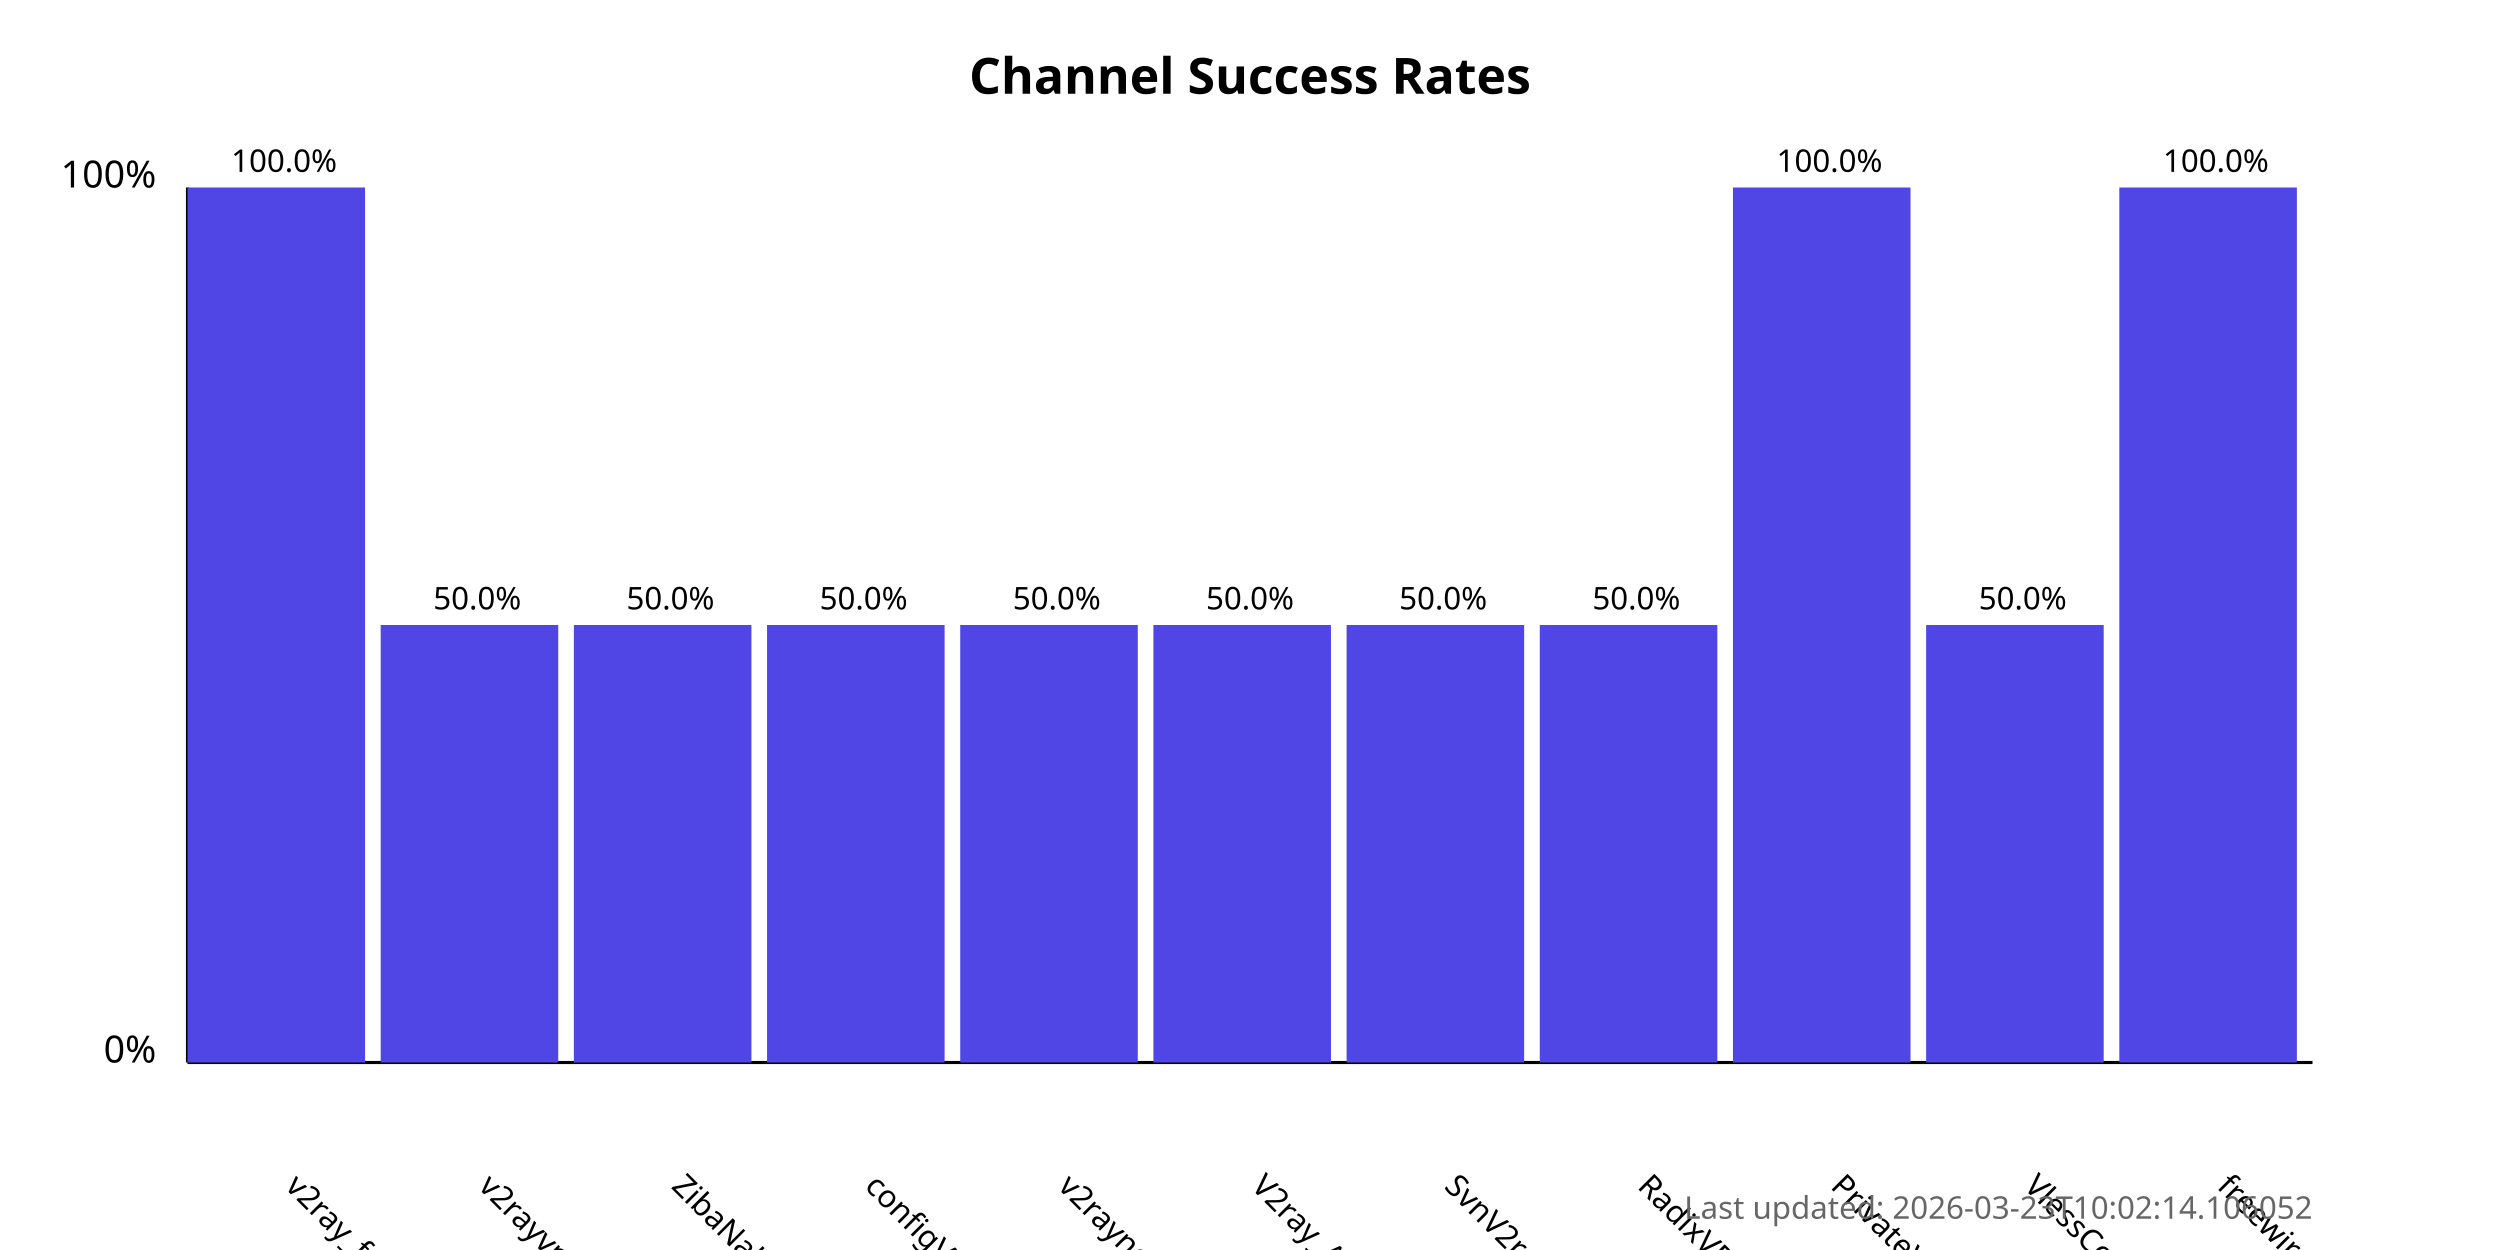
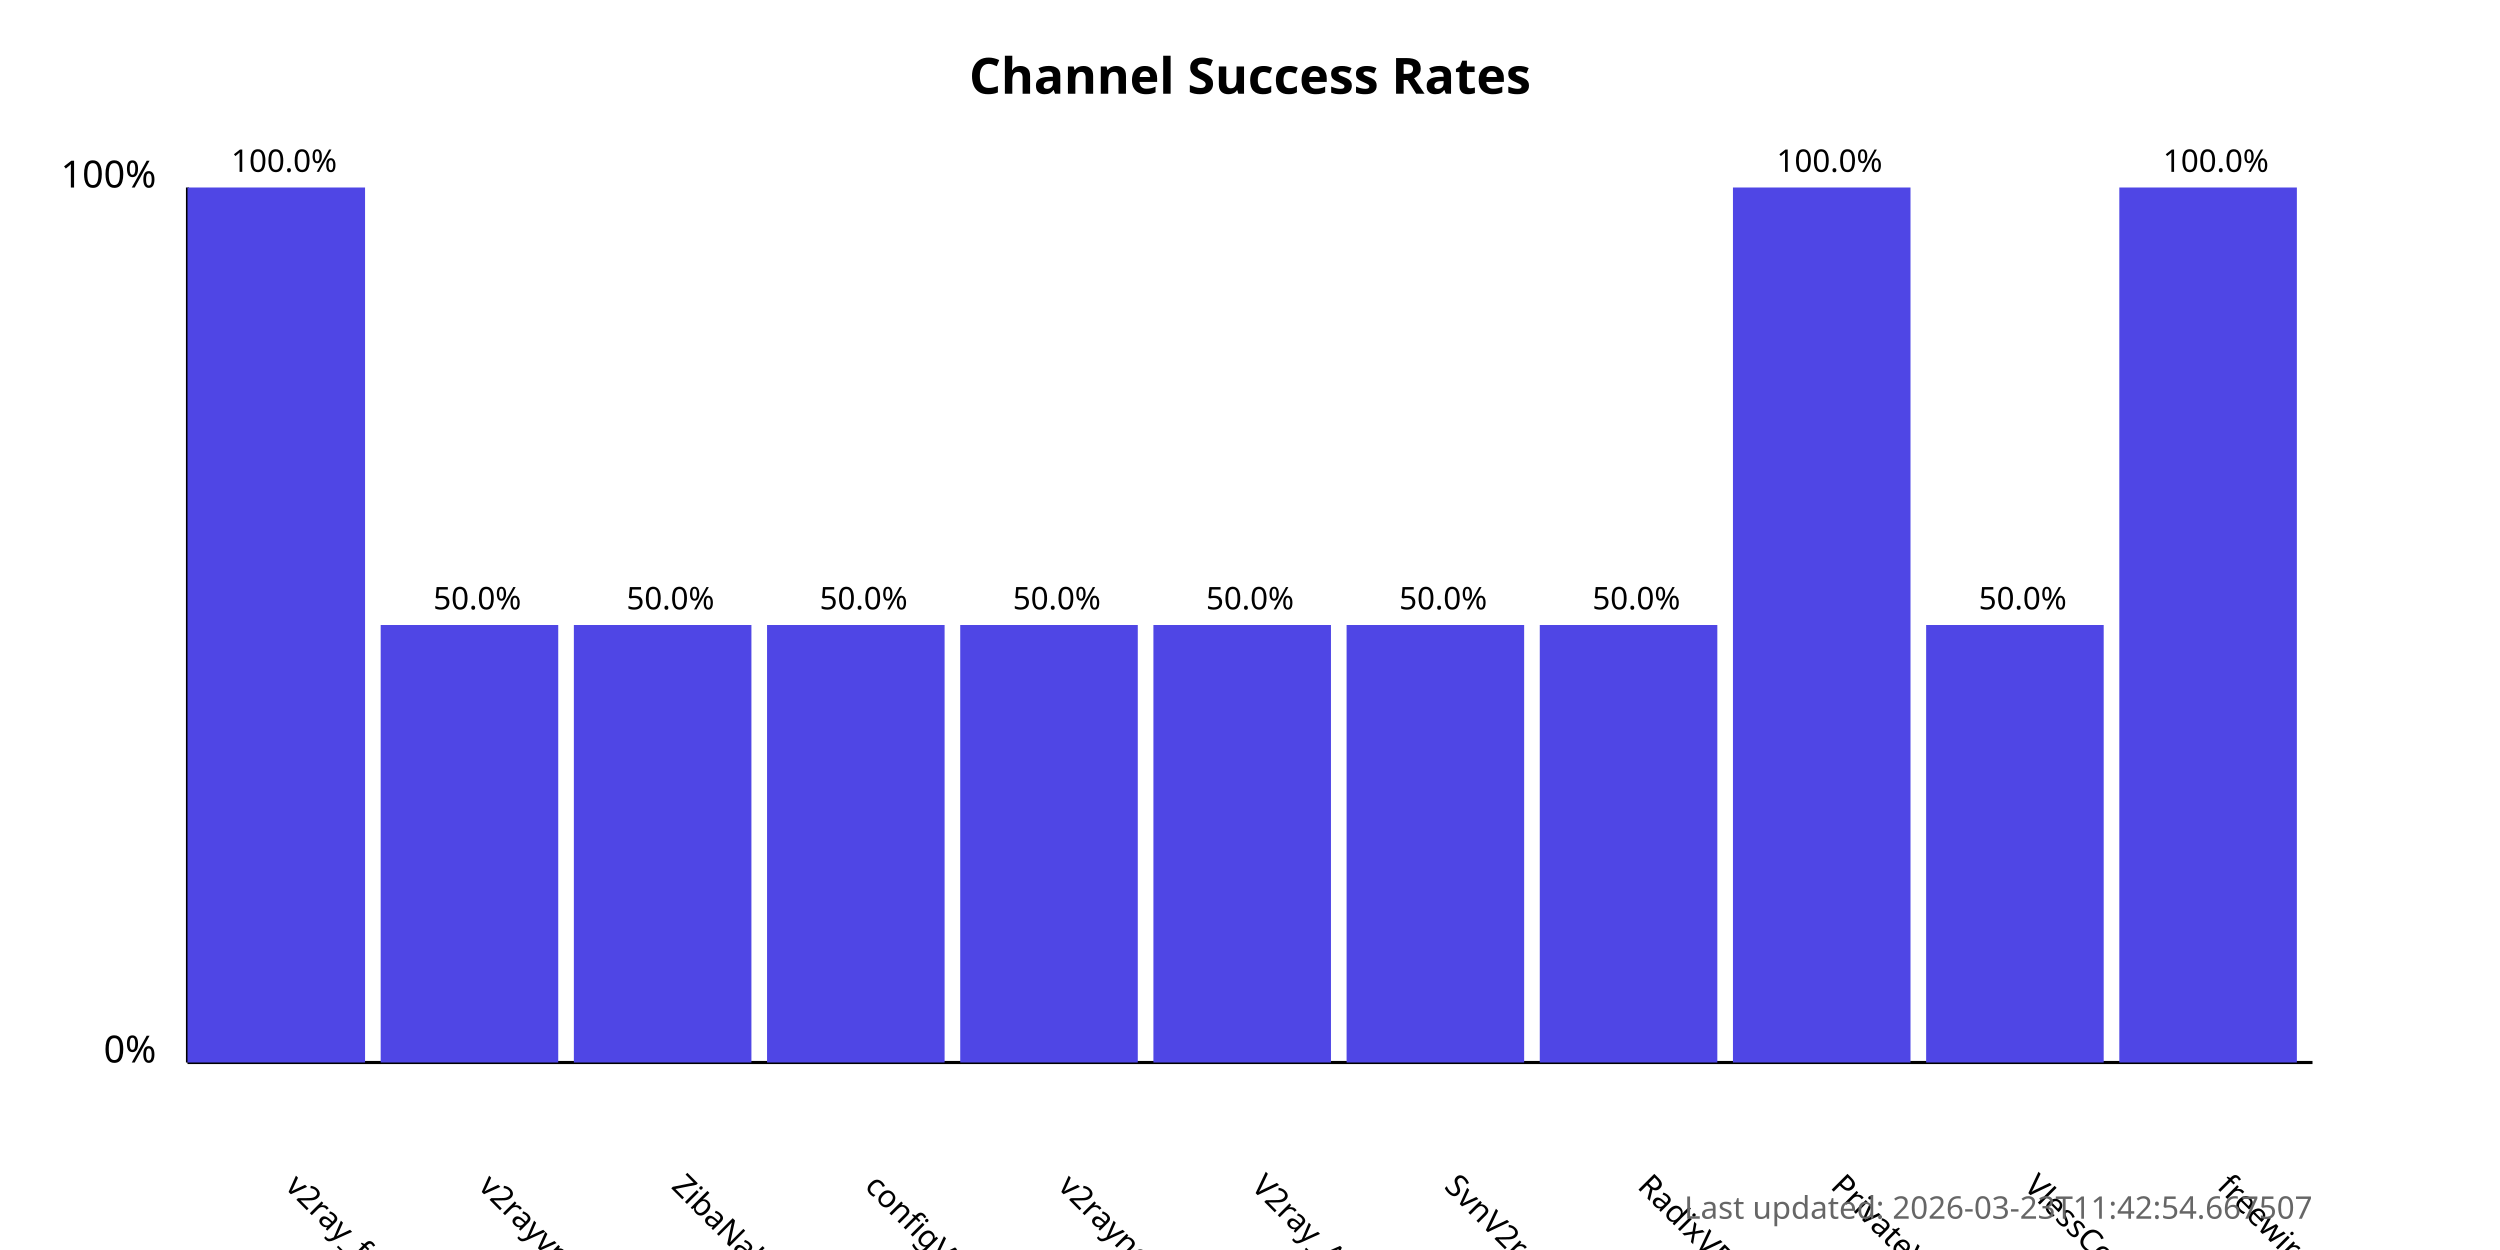
<svg xmlns="http://www.w3.org/2000/svg" width="800" height="400">
  <style>
            .chart-title { font: bold 16px sans-serif; }
            .axis-label { font: 12px sans-serif; }
            .tick-label { font: 10px sans-serif; }
            .bar { fill: #4f46e5; }
            .bar:hover { fill: #6366f1; }
            .timestamp { font: 10px sans-serif; fill: #666; }
        </style>
  <text x="400.0" y="30" text-anchor="middle" class="chart-title">
            Channel Success Rates
        </text>
  <line x1="60" y1="340" x2="60" y2="60" stroke="black" stroke-width="1" />
  <line x1="60" y1="340" x2="740" y2="340" stroke="black" stroke-width="1" />
  <text x="50" y="340" text-anchor="end" class="axis-label">0%</text>
  <text x="50" y="60" text-anchor="end" class="axis-label">100%</text>
  <g>
    <rect x="60" y="60.0" width="56.818" height="280.0" class="bar" />
    <text x="90.909" y="380" transform="rotate(45, 90.90909, 380)" text-anchor="start" class="tick-label">
                v2ray_free_conf
            </text>
    <text x="90.909" y="55.0" text-anchor="middle" class="tick-label">
                100.0%
            </text>
  </g>
  <g>
    <rect x="121.818" y="200.0" width="56.818" height="140.0" class="bar" />
    <text x="152.727" y="380" transform="rotate(45, 152.7273, 380)" text-anchor="start" class="tick-label">
                v2rayvpno
            </text>
    <text x="152.727" y="195.0" text-anchor="middle" class="tick-label">
                50.0%
            </text>
  </g>
  <g>
    <rect x="183.636" y="200.0" width="56.818" height="140.0" class="bar" />
    <text x="214.545" y="380" transform="rotate(45, 214.5455, 380)" text-anchor="start" class="tick-label">
                ZibaNabz
            </text>
    <text x="214.545" y="195.0" text-anchor="middle" class="tick-label">
                50.0%
            </text>
  </g>
  <g>
    <rect x="245.455" y="200.0" width="56.818" height="140.0" class="bar" />
    <text x="276.364" y="380" transform="rotate(45, 276.3636, 380)" text-anchor="start" class="tick-label">
                configV2rayForFree
            </text>
    <text x="276.364" y="195.0" text-anchor="middle" class="tick-label">
                50.0%
            </text>
  </g>
  <g>
    <rect x="307.273" y="200.0" width="56.818" height="140.0" class="bar" />
    <text x="338.182" y="380" transform="rotate(45, 338.1818, 380)" text-anchor="start" class="tick-label">
                v2rayngvpn
            </text>
    <text x="338.182" y="195.0" text-anchor="middle" class="tick-label">
                50.0%
            </text>
  </g>
  <g>
    <rect x="369.091" y="200.0" width="56.818" height="140.0" class="bar" />
    <text x="400.0" y="380" transform="rotate(45, 400.0, 380)" text-anchor="start" class="tick-label">
                V2ray_Alpha
            </text>
    <text x="400.0" y="195.0" text-anchor="middle" class="tick-label">
                50.0%
            </text>
  </g>
  <g>
    <rect x="430.909" y="200.0" width="56.818" height="140.0" class="bar" />
    <text x="461.818" y="380" transform="rotate(45, 461.8182, 380)" text-anchor="start" class="tick-label">
                SvnV2ray
            </text>
    <text x="461.818" y="195.0" text-anchor="middle" class="tick-label">
                50.0%
            </text>
  </g>
  <g>
    <rect x="492.727" y="200.0" width="56.818" height="140.0" class="bar" />
    <text x="523.636" y="380" transform="rotate(45, 523.6364, 380)" text-anchor="start" class="tick-label">
                RadixVPN
            </text>
    <text x="523.636" y="195.0" text-anchor="middle" class="tick-label">
                50.0%
            </text>
  </g>
  <g>
    <rect x="554.545" y="60.0" width="56.818" height="280.0" class="bar" />
    <text x="585.455" y="380" transform="rotate(45, 585.4545, 380)" text-anchor="start" class="tick-label">
                PrivateVPNs
            </text>
    <text x="585.455" y="55.0" text-anchor="middle" class="tick-label">
                100.0%
            </text>
  </g>
  <g>
    <rect x="616.364" y="200.0" width="56.818" height="140.0" class="bar" />
    <text x="647.273" y="380" transform="rotate(45, 647.2727, 380)" text-anchor="start" class="tick-label">
                VlessConfig
            </text>
    <text x="647.273" y="195.0" text-anchor="middle" class="tick-label">
                50.0%
            </text>
  </g>
  <g>
    <rect x="678.182" y="60.0" width="56.818" height="280.0" class="bar" />
    <text x="709.091" y="380" transform="rotate(45, 709.0909, 380)" text-anchor="start" class="tick-label">
                freewireguard
            </text>
    <text x="709.091" y="55.0" text-anchor="middle" class="tick-label">
                100.0%
            </text>
  </g>
  <text x="740" y="390" text-anchor="end" class="timestamp">
-             Last updated: 2026-03-23T10:02:14.106052
+             Last updated: 2026-03-23T11:42:54.667507
        </text>
</svg>
